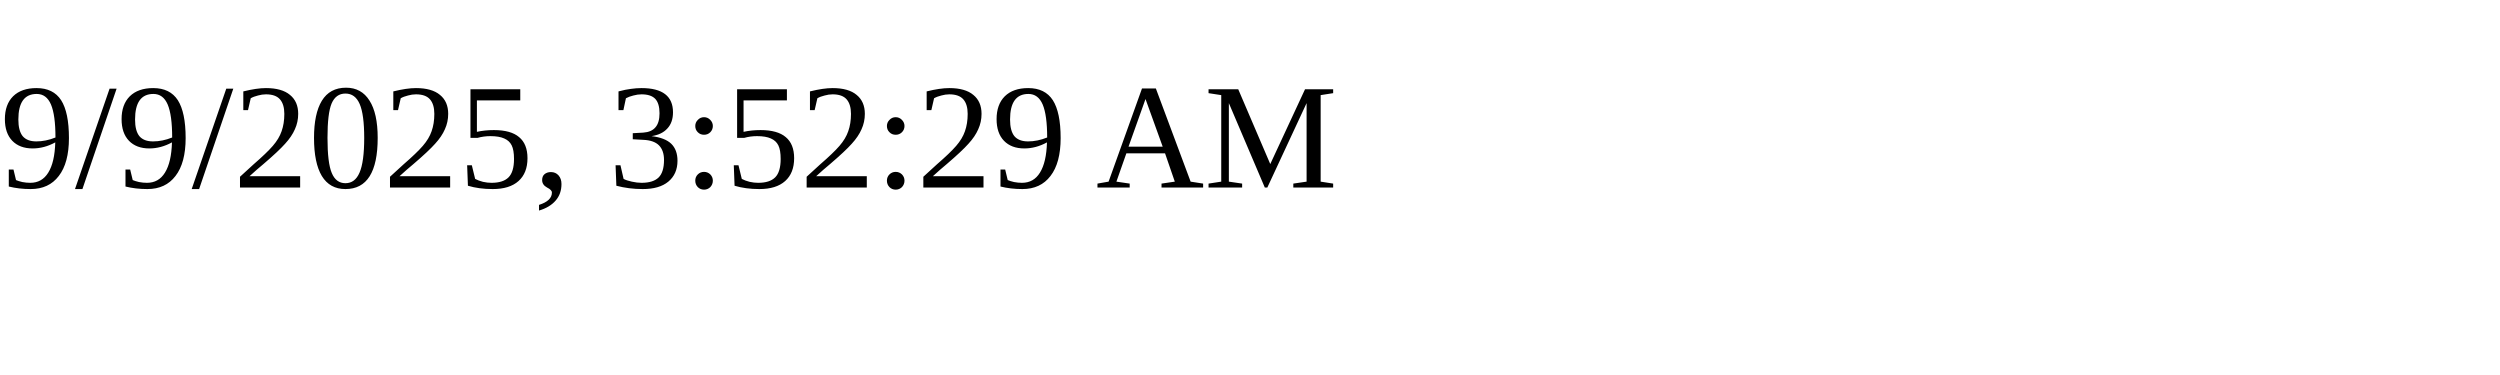
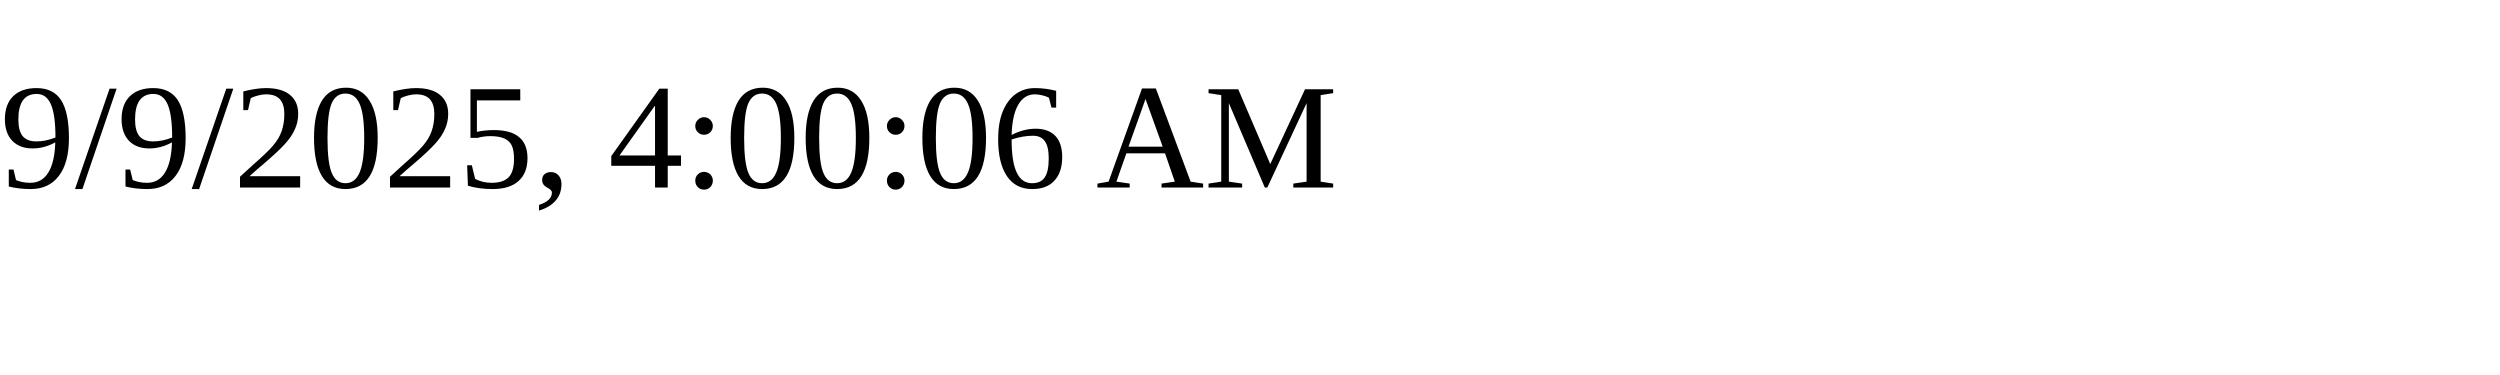
<svg xmlns="http://www.w3.org/2000/svg" height="30" width="200">
-   <text x="0" y="15">9/9/2025, 3:52:29 AM</text>
+   <text x="0" y="15">9/9/2025, 4:00:06 AM</text>
</svg>
